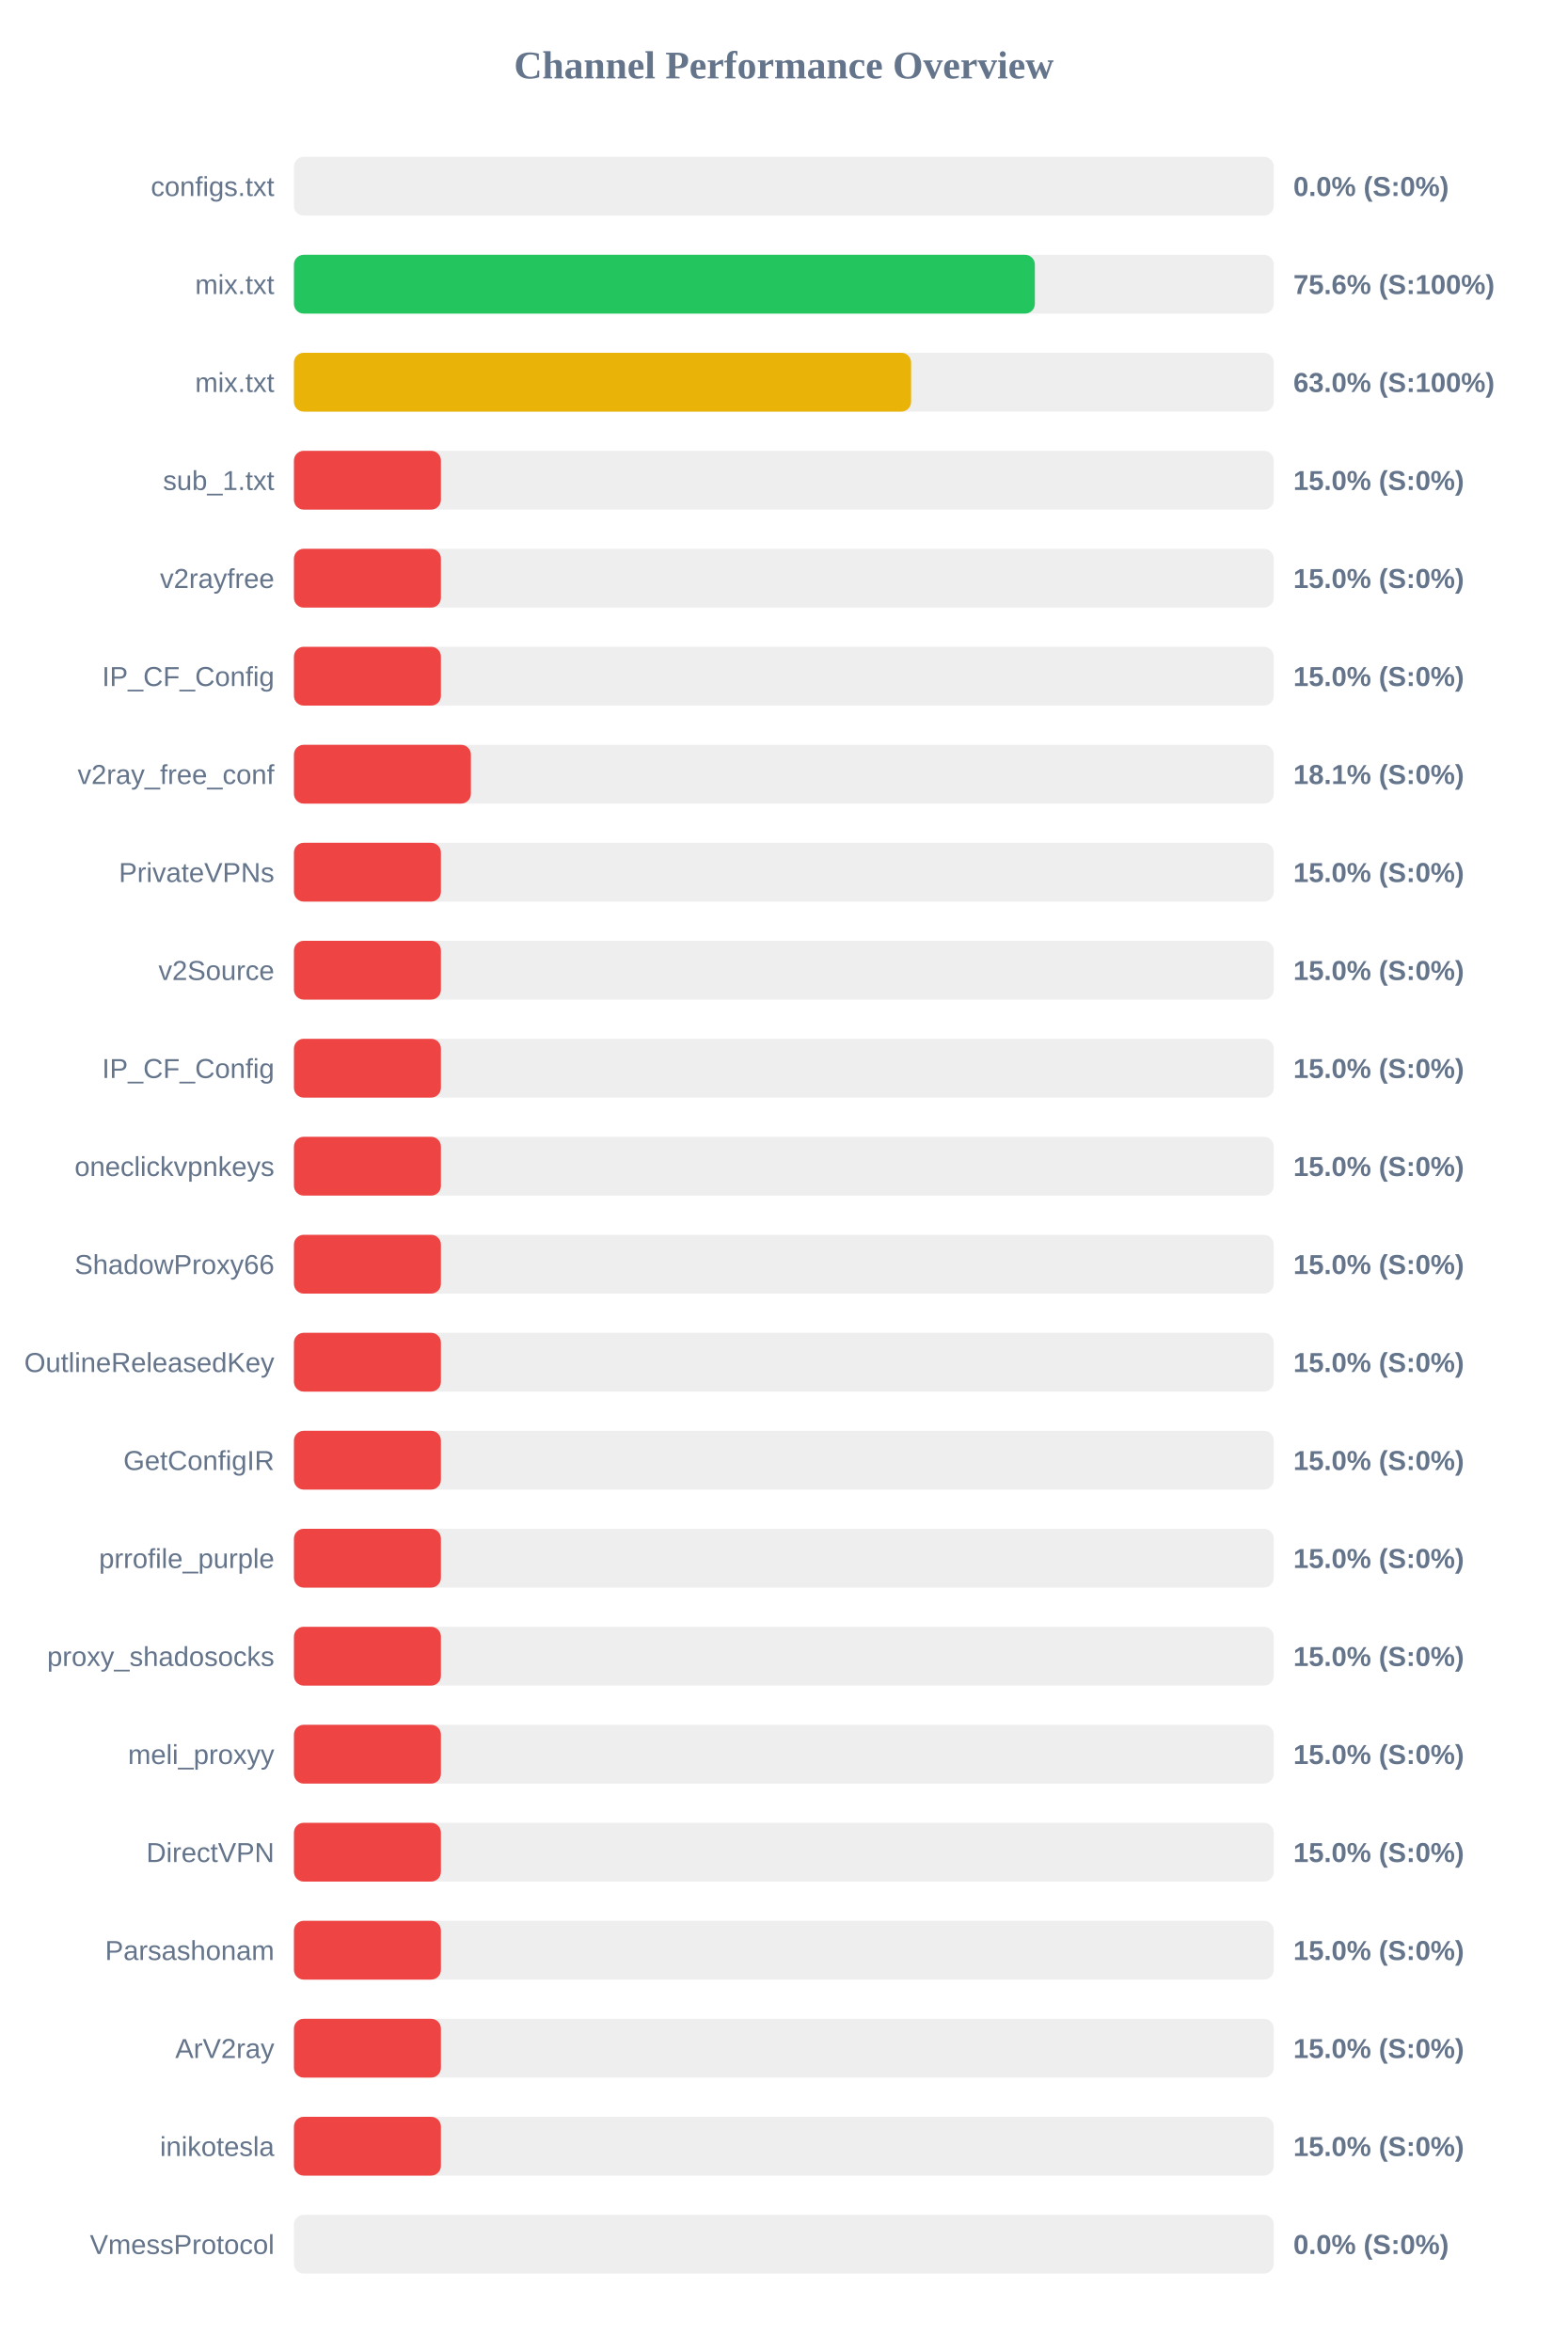
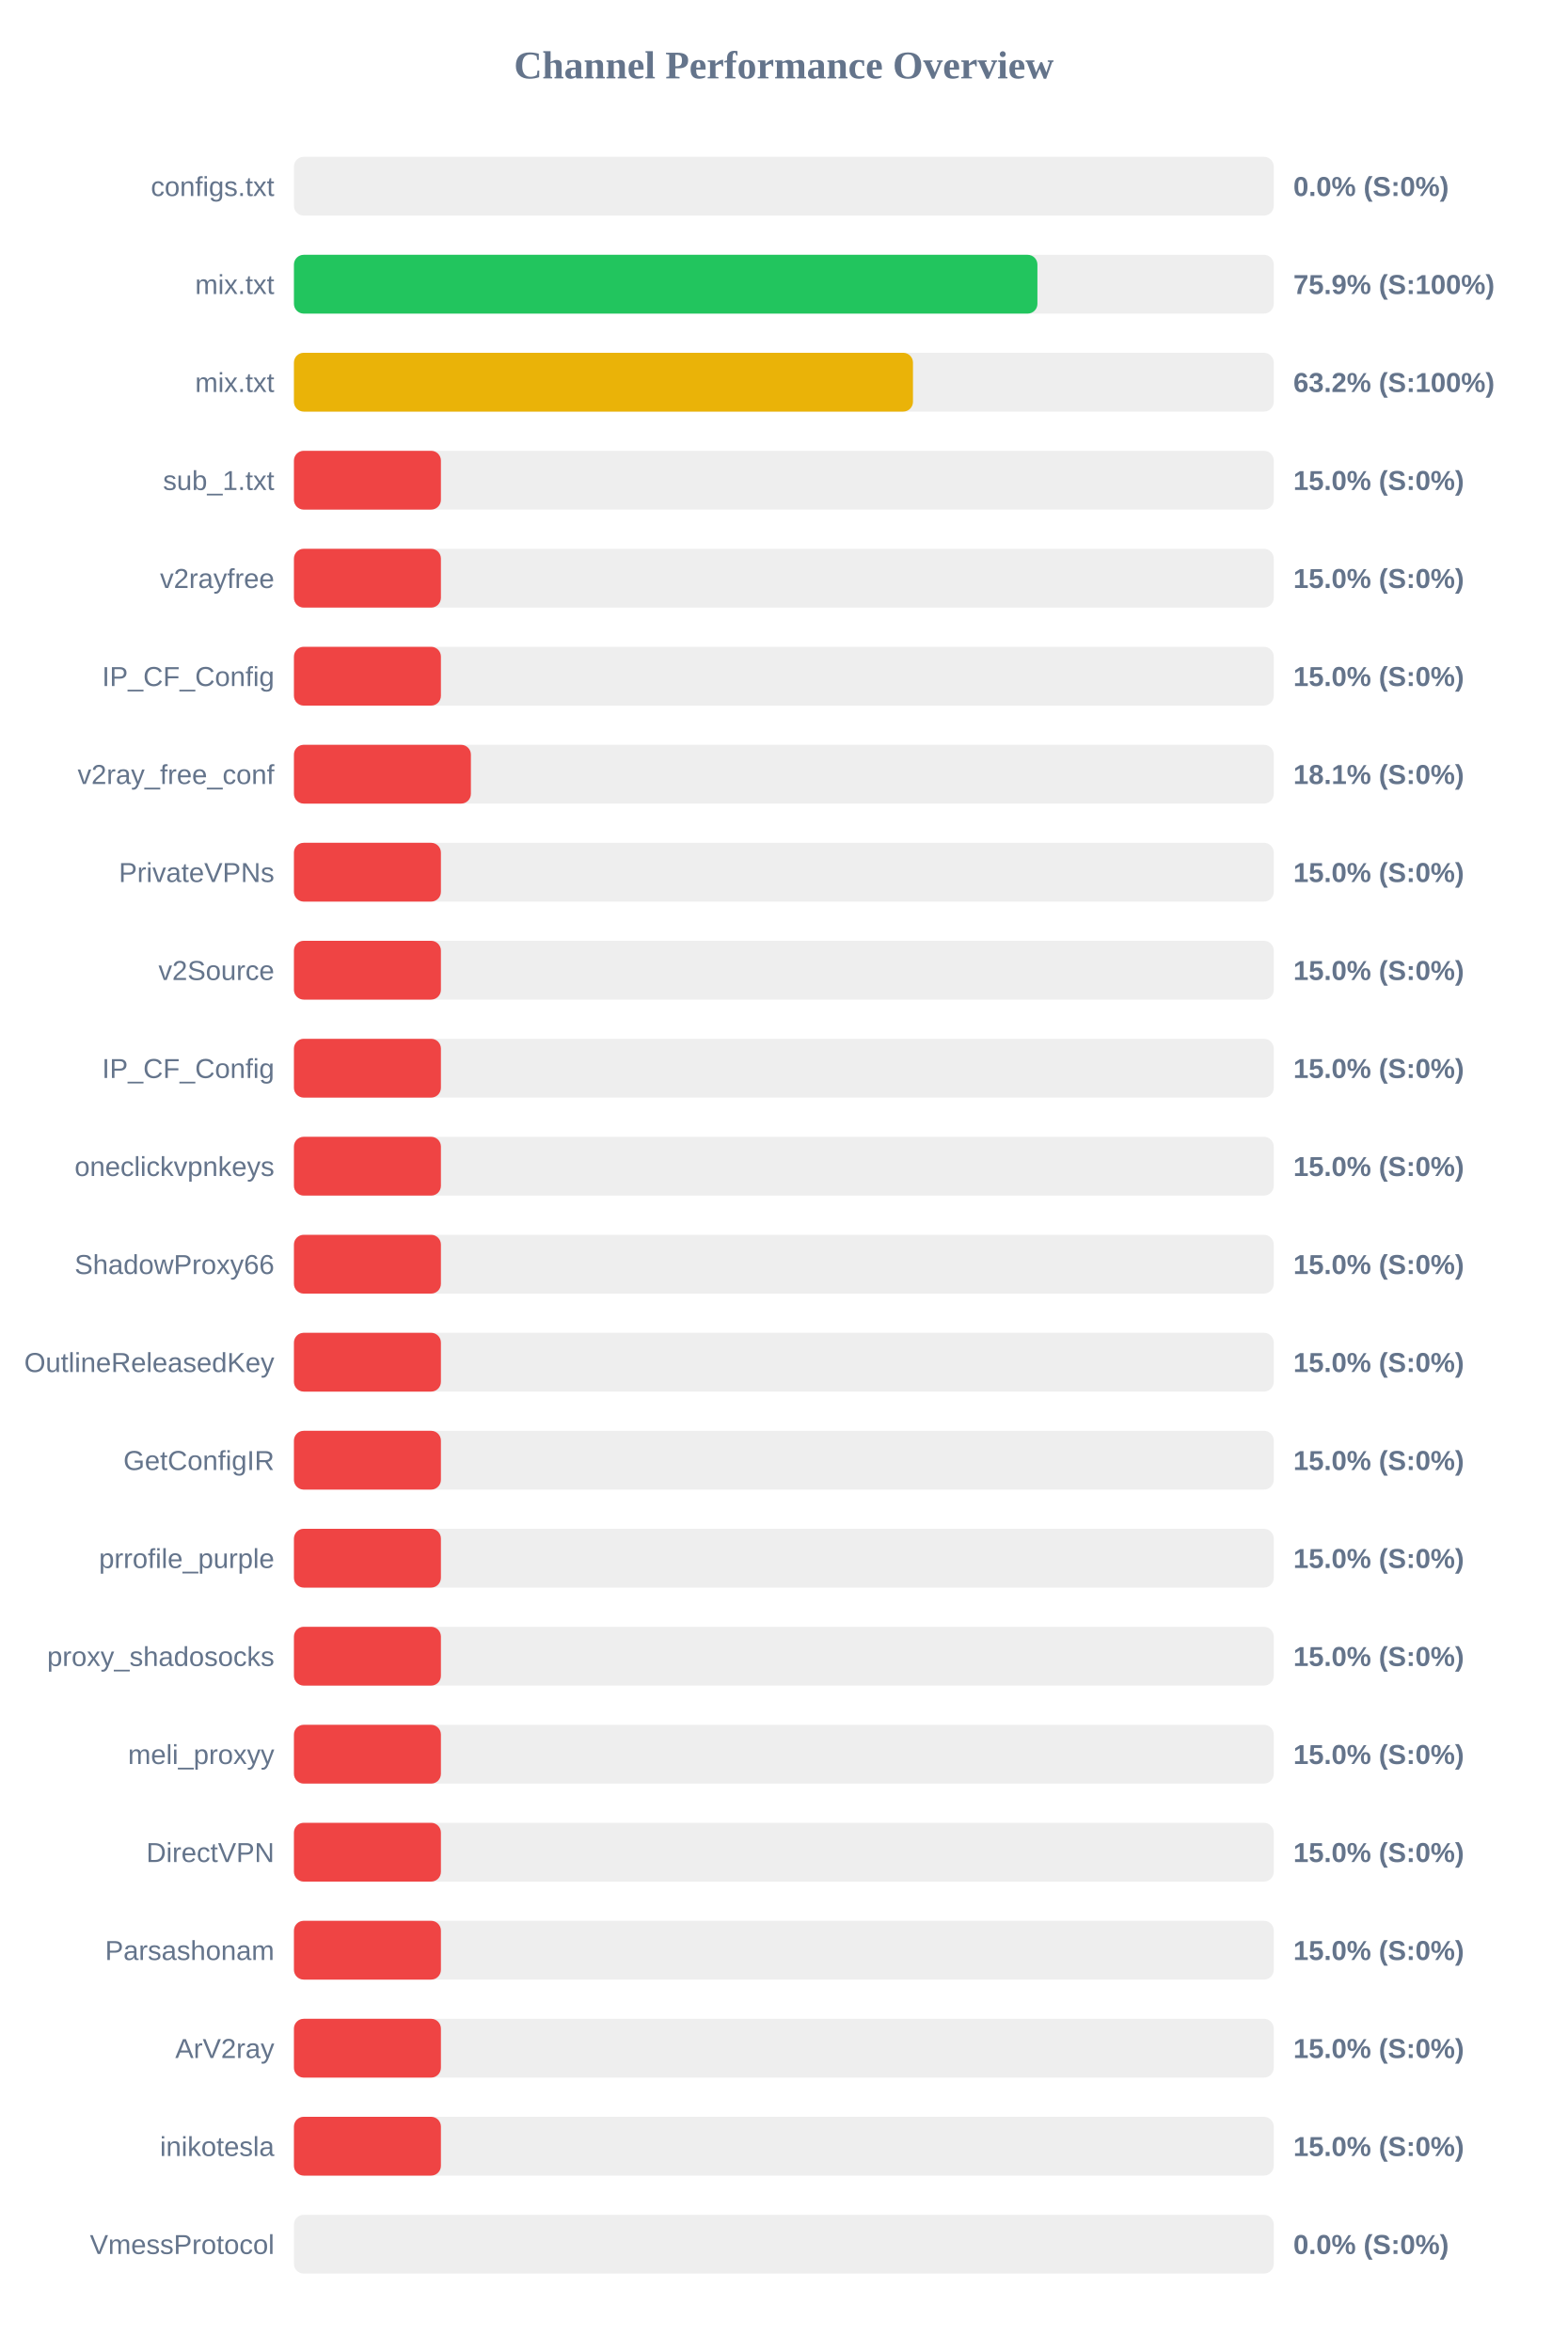
<svg xmlns="http://www.w3.org/2000/svg" width="800" height="1200" version="1.1">
  <style>
        .row { font: 14px Arial; fill: #64748b; }
        .score { font: bold 14px Arial; fill: #64748b; }
    </style>
  <text x="400" y="40" text-anchor="middle" font-size="20px" font-weight="bold" fill="#64748b">Channel Performance Overview</text>
  <rect x="150" y="80" width="500" height="30" fill="#eee" rx="5" />
  <rect x="150" y="80" width="0.0" height="30" fill="#ef4444" rx="5" />
  <text x="140" y="100" text-anchor="end" class="row">configs.txt</text>
  <text x="660" y="100" text-anchor="start" class="score">0.0% (S:0%)</text>
  <rect x="150" y="130" width="500" height="30" fill="#eee" rx="5" />
-   <rect x="150" y="130" width="378.1" height="30" fill="#22c55e" rx="5" />
+   <rect x="150" y="130" width="379.4" height="30" fill="#22c55e" rx="5" />
  <text x="140" y="150" text-anchor="end" class="row">mix.txt</text>
-   <text x="660" y="150" text-anchor="start" class="score">75.6% (S:100%)</text>
+   <text x="660" y="150" text-anchor="start" class="score">75.9% (S:100%)</text>
  <rect x="150" y="180" width="500" height="30" fill="#eee" rx="5" />
-   <rect x="150" y="180" width="314.95" height="30" fill="#eab308" rx="5" />
+   <rect x="150" y="180" width="315.9" height="30" fill="#eab308" rx="5" />
  <text x="140" y="200" text-anchor="end" class="row">mix.txt</text>
-   <text x="660" y="200" text-anchor="start" class="score">63.0% (S:100%)</text>
+   <text x="660" y="200" text-anchor="start" class="score">63.2% (S:100%)</text>
  <rect x="150" y="230" width="500" height="30" fill="#eee" rx="5" />
  <rect x="150" y="230" width="75.0" height="30" fill="#ef4444" rx="5" />
  <text x="140" y="250" text-anchor="end" class="row">sub_1.txt</text>
  <text x="660" y="250" text-anchor="start" class="score">15.0% (S:0%)</text>
  <rect x="150" y="280" width="500" height="30" fill="#eee" rx="5" />
  <rect x="150" y="280" width="75.0" height="30" fill="#ef4444" rx="5" />
  <text x="140" y="300" text-anchor="end" class="row">v2rayfree</text>
  <text x="660" y="300" text-anchor="start" class="score">15.0% (S:0%)</text>
  <rect x="150" y="330" width="500" height="30" fill="#eee" rx="5" />
  <rect x="150" y="330" width="75.0" height="30" fill="#ef4444" rx="5" />
  <text x="140" y="350" text-anchor="end" class="row">IP_CF_Config</text>
  <text x="660" y="350" text-anchor="start" class="score">15.0% (S:0%)</text>
  <rect x="150" y="380" width="500" height="30" fill="#eee" rx="5" />
  <rect x="150" y="380" width="90.3" height="30" fill="#ef4444" rx="5" />
  <text x="140" y="400" text-anchor="end" class="row">v2ray_free_conf</text>
  <text x="660" y="400" text-anchor="start" class="score">18.1% (S:0%)</text>
  <rect x="150" y="430" width="500" height="30" fill="#eee" rx="5" />
  <rect x="150" y="430" width="75.0" height="30" fill="#ef4444" rx="5" />
  <text x="140" y="450" text-anchor="end" class="row">PrivateVPNs</text>
  <text x="660" y="450" text-anchor="start" class="score">15.0% (S:0%)</text>
  <rect x="150" y="480" width="500" height="30" fill="#eee" rx="5" />
  <rect x="150" y="480" width="75.0" height="30" fill="#ef4444" rx="5" />
  <text x="140" y="500" text-anchor="end" class="row">v2Source</text>
  <text x="660" y="500" text-anchor="start" class="score">15.0% (S:0%)</text>
  <rect x="150" y="530" width="500" height="30" fill="#eee" rx="5" />
  <rect x="150" y="530" width="75.0" height="30" fill="#ef4444" rx="5" />
  <text x="140" y="550" text-anchor="end" class="row">IP_CF_Config</text>
  <text x="660" y="550" text-anchor="start" class="score">15.0% (S:0%)</text>
  <rect x="150" y="580" width="500" height="30" fill="#eee" rx="5" />
  <rect x="150" y="580" width="75.0" height="30" fill="#ef4444" rx="5" />
  <text x="140" y="600" text-anchor="end" class="row">oneclickvpnkeys</text>
  <text x="660" y="600" text-anchor="start" class="score">15.0% (S:0%)</text>
  <rect x="150" y="630" width="500" height="30" fill="#eee" rx="5" />
  <rect x="150" y="630" width="75.0" height="30" fill="#ef4444" rx="5" />
  <text x="140" y="650" text-anchor="end" class="row">ShadowProxy66</text>
  <text x="660" y="650" text-anchor="start" class="score">15.0% (S:0%)</text>
  <rect x="150" y="680" width="500" height="30" fill="#eee" rx="5" />
  <rect x="150" y="680" width="75.0" height="30" fill="#ef4444" rx="5" />
  <text x="140" y="700" text-anchor="end" class="row">OutlineReleasedKey</text>
  <text x="660" y="700" text-anchor="start" class="score">15.0% (S:0%)</text>
  <rect x="150" y="730" width="500" height="30" fill="#eee" rx="5" />
  <rect x="150" y="730" width="75.0" height="30" fill="#ef4444" rx="5" />
  <text x="140" y="750" text-anchor="end" class="row">GetConfigIR</text>
  <text x="660" y="750" text-anchor="start" class="score">15.0% (S:0%)</text>
  <rect x="150" y="780" width="500" height="30" fill="#eee" rx="5" />
  <rect x="150" y="780" width="75.0" height="30" fill="#ef4444" rx="5" />
  <text x="140" y="800" text-anchor="end" class="row">prrofile_purple</text>
  <text x="660" y="800" text-anchor="start" class="score">15.0% (S:0%)</text>
  <rect x="150" y="830" width="500" height="30" fill="#eee" rx="5" />
  <rect x="150" y="830" width="75.0" height="30" fill="#ef4444" rx="5" />
  <text x="140" y="850" text-anchor="end" class="row">proxy_shadosocks</text>
  <text x="660" y="850" text-anchor="start" class="score">15.0% (S:0%)</text>
  <rect x="150" y="880" width="500" height="30" fill="#eee" rx="5" />
  <rect x="150" y="880" width="75.0" height="30" fill="#ef4444" rx="5" />
  <text x="140" y="900" text-anchor="end" class="row">meli_proxyy</text>
  <text x="660" y="900" text-anchor="start" class="score">15.0% (S:0%)</text>
  <rect x="150" y="930" width="500" height="30" fill="#eee" rx="5" />
  <rect x="150" y="930" width="75.0" height="30" fill="#ef4444" rx="5" />
  <text x="140" y="950" text-anchor="end" class="row">DirectVPN</text>
  <text x="660" y="950" text-anchor="start" class="score">15.0% (S:0%)</text>
  <rect x="150" y="980" width="500" height="30" fill="#eee" rx="5" />
  <rect x="150" y="980" width="75.0" height="30" fill="#ef4444" rx="5" />
  <text x="140" y="1000" text-anchor="end" class="row">Parsashonam</text>
  <text x="660" y="1000" text-anchor="start" class="score">15.0% (S:0%)</text>
  <rect x="150" y="1030" width="500" height="30" fill="#eee" rx="5" />
  <rect x="150" y="1030" width="75.0" height="30" fill="#ef4444" rx="5" />
  <text x="140" y="1050" text-anchor="end" class="row">ArV2ray</text>
  <text x="660" y="1050" text-anchor="start" class="score">15.0% (S:0%)</text>
  <rect x="150" y="1080" width="500" height="30" fill="#eee" rx="5" />
  <rect x="150" y="1080" width="75.0" height="30" fill="#ef4444" rx="5" />
  <text x="140" y="1100" text-anchor="end" class="row">inikotesla</text>
  <text x="660" y="1100" text-anchor="start" class="score">15.0% (S:0%)</text>
  <rect x="150" y="1130" width="500" height="30" fill="#eee" rx="5" />
  <rect x="150" y="1130" width="0.0" height="30" fill="#ef4444" rx="5" />
  <text x="140" y="1150" text-anchor="end" class="row">VmessProtocol</text>
  <text x="660" y="1150" text-anchor="start" class="score">0.0% (S:0%)</text>
</svg>
